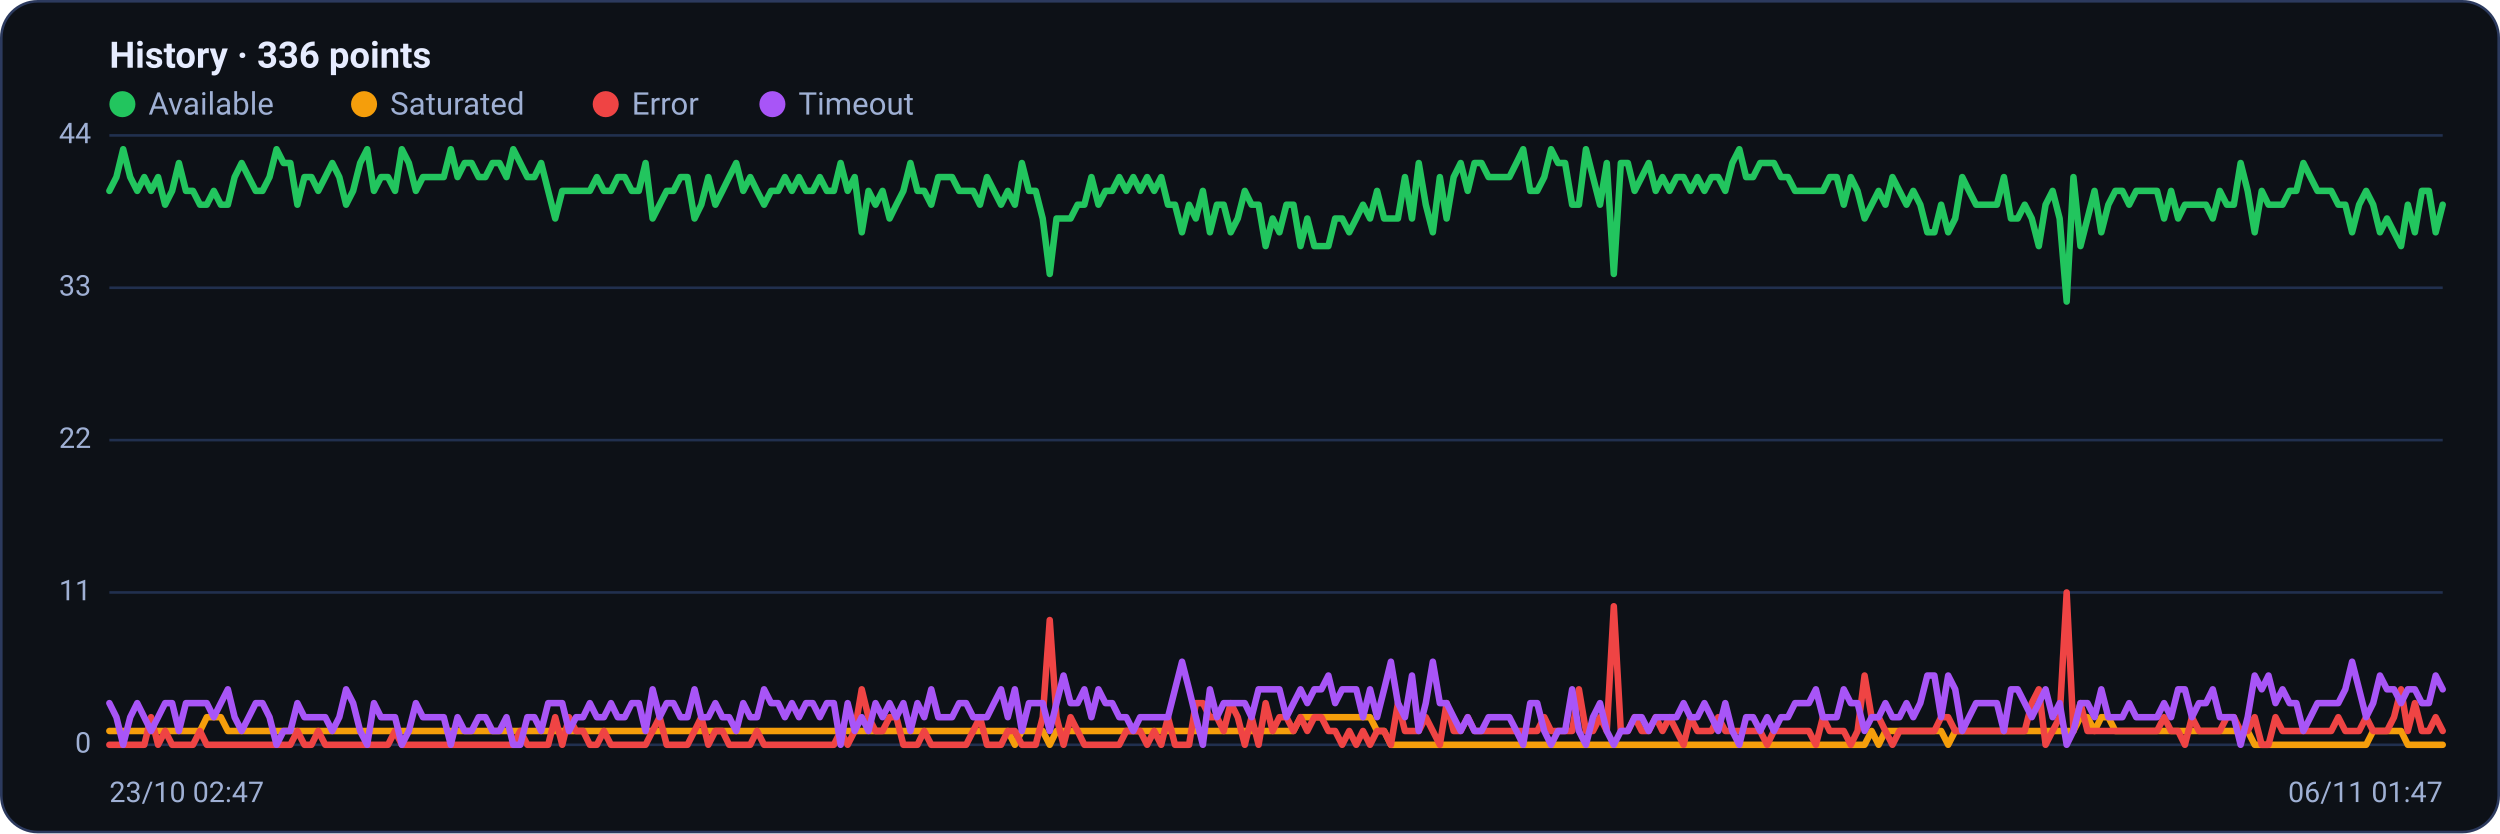
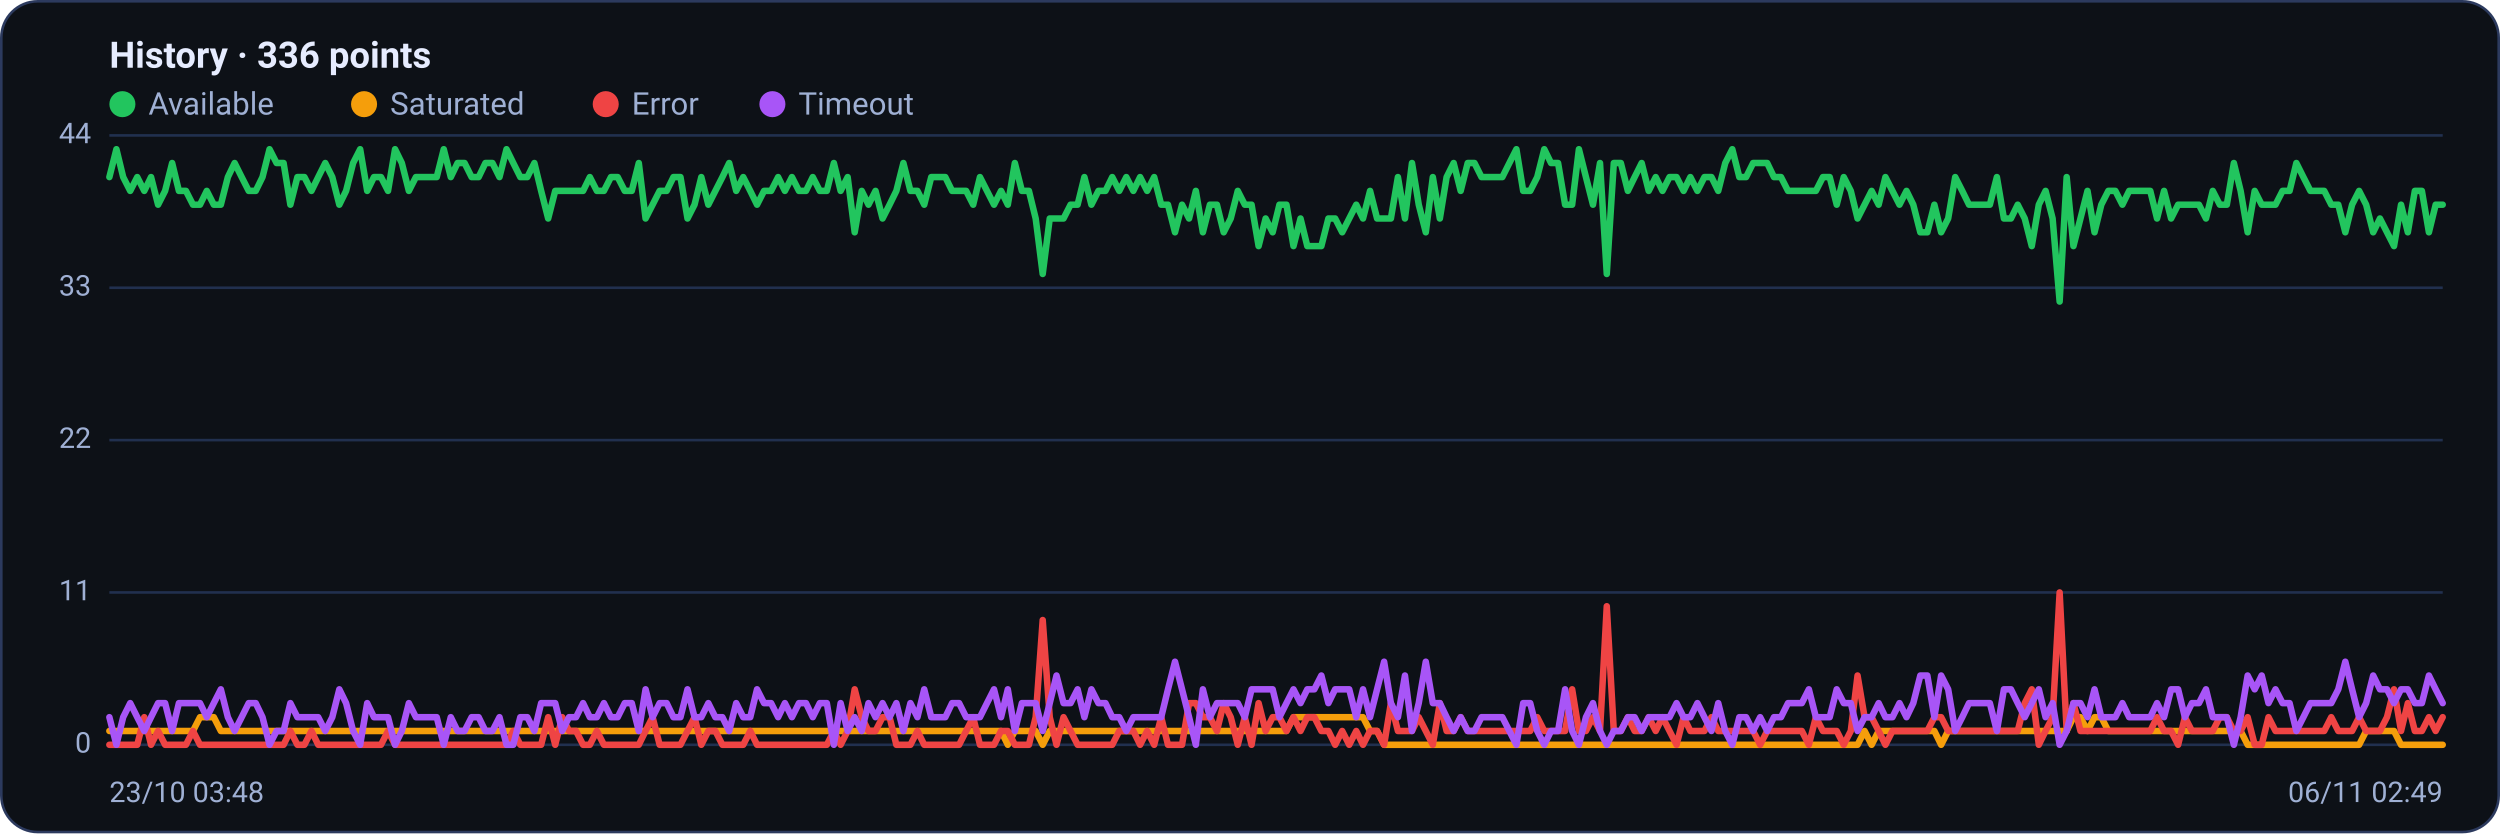
<svg xmlns="http://www.w3.org/2000/svg" viewBox="0 0 960 320" width="960" height="320" font-family="Segoe UI, system-ui, -apple-system, Roboto, Helvetica, Arial, sans-serif" role="img" aria-label="Availability history per region">
  <rect x="0.5" y="0.5" width="959" height="319" rx="14" fill="#0d1117" stroke="#2c3a5e" />
  <text x="42" y="26" font-size="14" font-weight="600" fill="#e6ecff">History · 336 points</text>
  <circle cx="47" cy="40" r="5" fill="#22c55e" />
  <text x="57" y="44" font-size="12" fill="#9fb0d4">Available</text>
  <circle cx="139.8" cy="40" r="5" fill="#f59e0b" />
  <text x="149.8" y="44" font-size="12" fill="#9fb0d4">Saturated</text>
  <circle cx="232.6" cy="40" r="5" fill="#ef4444" />
  <text x="242.6" y="44" font-size="12" fill="#9fb0d4">Error</text>
  <circle cx="296.6" cy="40" r="5" fill="#a855f7" />
  <text x="306.6" y="44" font-size="12" fill="#9fb0d4">Timeout</text>
  <line x1="42" y1="286.0" x2="938" y2="286.0" stroke="#21304f" stroke-width="1" />
  <text x="35" y="289.0" text-anchor="end" font-size="11" fill="#9fb0d4">0</text>
  <line x1="42" y1="227.5" x2="938" y2="227.5" stroke="#21304f" stroke-width="1" />
  <text x="35" y="230.5" text-anchor="end" font-size="11" fill="#9fb0d4">11</text>
  <line x1="42" y1="169.0" x2="938" y2="169.0" stroke="#21304f" stroke-width="1" />
  <text x="35" y="172.0" text-anchor="end" font-size="11" fill="#9fb0d4">22</text>
  <line x1="42" y1="110.5" x2="938" y2="110.5" stroke="#21304f" stroke-width="1" />
  <text x="35" y="113.5" text-anchor="end" font-size="11" fill="#9fb0d4">33</text>
  <line x1="42" y1="52.0" x2="938" y2="52.0" stroke="#21304f" stroke-width="1" />
  <text x="35" y="55.0" text-anchor="end" font-size="11" fill="#9fb0d4">44</text>
-   <polyline fill="none" stroke="#22c55e" stroke-width="2.5" stroke-linejoin="round" stroke-linecap="round" points="42.0,73.3 44.7,68.0 47.3,57.3 50.0,68.0 52.7,73.3 55.4,68.0 58.0,73.3 60.7,68.0 63.4,78.6 66.1,73.3 68.7,62.6 71.4,73.3 74.1,73.3 76.8,78.6 79.4,78.6 82.1,73.3 84.8,78.6 87.5,78.6 90.1,68.0 92.8,62.6 95.5,68.0 98.2,73.3 100.8,73.3 103.5,68.0 106.2,57.3 108.9,62.6 111.5,62.6 114.2,78.6 116.9,68.0 119.6,68.0 122.2,73.3 124.9,68.0 127.6,62.6 130.3,68.0 132.9,78.6 135.6,73.3 138.3,62.6 141.0,57.3 143.6,73.3 146.3,68.0 149.0,68.0 151.7,73.3 154.3,57.3 157.0,62.6 159.7,73.3 162.4,68.0 165.0,68.0 167.7,68.0 170.4,68.0 173.1,57.3 175.7,68.0 178.4,62.6 181.1,62.6 183.8,68.0 186.4,68.0 189.1,62.6 191.8,62.6 194.5,68.0 197.1,57.3 199.8,62.6 202.5,68.0 205.2,68.0 207.8,62.6 210.5,73.3 213.2,83.9 215.9,73.3 218.5,73.3 221.2,73.3 223.9,73.3 226.5,73.3 229.2,68.0 231.9,73.3 234.6,73.3 237.2,68.0 239.9,68.0 242.6,73.3 245.3,73.3 247.9,62.6 250.6,83.9 253.3,78.6 256.0,73.3 258.6,73.3 261.3,68.0 264.0,68.0 266.7,83.9 269.3,78.6 272.0,68.0 274.7,78.6 277.4,73.3 280.0,68.0 282.7,62.6 285.4,73.3 288.1,68.0 290.7,73.3 293.4,78.6 296.1,73.3 298.8,73.3 301.4,68.0 304.1,73.3 306.8,68.0 309.5,73.3 312.1,73.3 314.8,68.0 317.5,73.3 320.2,73.3 322.8,62.6 325.5,73.3 328.2,68.0 330.9,89.2 333.5,73.3 336.2,78.6 338.9,73.3 341.6,83.9 344.2,78.6 346.9,73.3 349.6,62.6 352.3,73.3 354.9,73.3 357.6,78.6 360.3,68.0 363.0,68.0 365.6,68.0 368.3,73.3 371.0,73.3 373.7,73.3 376.3,78.6 379.0,68.0 381.7,73.3 384.4,78.6 387.0,73.3 389.7,78.6 392.4,62.6 395.1,73.3 397.7,73.3 400.4,83.9 403.1,105.2 405.7,83.9 408.4,83.9 411.1,83.9 413.8,78.6 416.4,78.6 419.1,68.0 421.8,78.6 424.5,73.3 427.1,73.3 429.8,68.0 432.5,73.3 435.2,68.0 437.8,73.3 440.5,68.0 443.2,73.3 445.9,68.0 448.5,78.6 451.2,78.6 453.9,89.2 456.6,78.6 459.2,83.9 461.9,73.3 464.6,89.2 467.3,78.6 469.9,78.6 472.6,89.2 475.3,83.9 478.0,73.3 480.6,78.6 483.3,78.6 486.0,94.5 488.7,83.9 491.3,89.2 494.0,78.6 496.7,78.6 499.4,94.5 502.0,83.9 504.7,94.5 507.4,94.5 510.1,94.5 512.7,83.9 515.4,83.9 518.1,89.2 520.8,83.9 523.4,78.6 526.1,83.9 528.8,73.3 531.5,83.9 534.1,83.9 536.8,83.9 539.5,68.0 542.2,83.9 544.8,62.6 547.5,78.6 550.2,89.2 552.9,68.0 555.5,83.9 558.2,68.0 560.9,62.6 563.6,73.3 566.2,62.6 568.9,62.6 571.6,68.0 574.3,68.0 576.9,68.0 579.6,68.0 582.3,62.6 584.9,57.3 587.6,73.3 590.3,73.3 593.0,68.0 595.6,57.3 598.3,62.6 601.0,62.6 603.7,78.6 606.3,78.6 609.0,57.3 611.7,68.0 614.4,78.6 617.0,62.6 619.7,105.2 622.4,62.6 625.1,62.6 627.7,73.3 630.4,68.0 633.1,62.6 635.8,73.3 638.4,68.0 641.1,73.3 643.8,68.0 646.5,68.0 649.1,73.3 651.8,68.0 654.5,73.3 657.2,68.0 659.8,68.0 662.5,73.3 665.2,62.6 667.9,57.3 670.5,68.0 673.2,68.0 675.9,62.6 678.6,62.6 681.2,62.6 683.9,68.0 686.6,68.0 689.3,73.3 691.9,73.3 694.6,73.3 697.3,73.3 700.0,73.3 702.6,68.0 705.3,68.0 708.0,78.6 710.7,68.0 713.3,73.3 716.0,83.9 718.7,78.6 721.4,73.3 724.0,78.6 726.7,68.0 729.4,73.3 732.1,78.6 734.7,73.3 737.4,78.6 740.1,89.2 742.8,89.2 745.4,78.6 748.1,89.2 750.8,83.9 753.5,68.0 756.1,73.3 758.8,78.6 761.5,78.6 764.1,78.6 766.8,78.6 769.5,68.0 772.2,83.9 774.8,83.9 777.5,78.6 780.2,83.9 782.9,94.5 785.5,78.6 788.2,73.3 790.9,83.9 793.6,115.8 796.2,68.0 798.9,94.5 801.6,83.9 804.3,73.3 806.9,89.2 809.6,78.6 812.3,73.3 815.0,73.3 817.6,78.6 820.3,73.3 823.0,73.3 825.7,73.3 828.3,73.3 831.0,83.9 833.7,73.3 836.4,83.9 839.0,78.6 841.7,78.6 844.4,78.6 847.1,78.6 849.7,83.9 852.4,73.3 855.1,78.6 857.8,78.6 860.4,62.6 863.1,73.3 865.8,89.2 868.5,73.3 871.1,78.6 873.8,78.6 876.5,78.6 879.2,73.3 881.8,73.3 884.5,62.6 887.2,68.0 889.9,73.3 892.5,73.3 895.2,73.3 897.9,78.6 900.6,78.6 903.2,89.2 905.9,78.6 908.6,73.3 911.3,78.6 913.9,89.2 916.6,83.9 919.3,89.2 922.0,94.5 924.6,78.6 927.3,89.2 930.0,73.3 932.7,73.3 935.3,89.2 938.0,78.6" />
-   <polyline fill="none" stroke="#f59e0b" stroke-width="2.5" stroke-linejoin="round" stroke-linecap="round" points="42.0,280.7 44.7,280.7 47.3,280.7 50.0,280.7 52.7,280.7 55.4,280.7 58.0,280.7 60.7,280.7 63.4,280.7 66.1,280.7 68.7,280.7 71.4,280.7 74.1,280.7 76.8,280.7 79.4,275.4 82.1,275.4 84.8,275.4 87.5,280.7 90.1,280.7 92.8,280.7 95.5,280.7 98.2,280.7 100.8,280.7 103.5,280.7 106.2,280.7 108.9,280.7 111.5,280.7 114.2,280.7 116.9,280.7 119.6,280.7 122.2,280.7 124.9,280.7 127.6,280.7 130.3,280.7 132.9,280.7 135.6,280.7 138.3,280.7 141.0,280.7 143.6,280.7 146.3,280.7 149.0,280.7 151.7,280.7 154.3,280.7 157.0,280.7 159.7,280.7 162.4,280.7 165.0,280.7 167.7,280.7 170.4,280.7 173.1,280.7 175.7,280.7 178.4,280.7 181.1,280.7 183.8,280.7 186.4,280.7 189.1,280.7 191.8,280.7 194.5,280.7 197.1,280.7 199.8,280.7 202.5,280.7 205.2,280.7 207.8,280.7 210.5,280.7 213.2,280.7 215.9,280.7 218.5,280.7 221.2,280.7 223.9,280.7 226.5,280.7 229.2,280.7 231.9,280.7 234.6,280.7 237.2,280.7 239.9,280.7 242.6,280.7 245.3,280.7 247.9,280.7 250.6,280.7 253.3,280.7 256.0,280.7 258.6,280.7 261.3,280.7 264.0,280.7 266.7,280.7 269.3,280.7 272.0,280.7 274.7,280.7 277.4,280.7 280.0,280.7 282.7,280.7 285.4,280.7 288.1,280.7 290.7,280.7 293.4,280.7 296.1,280.7 298.8,280.7 301.4,280.7 304.1,280.7 306.8,280.7 309.5,280.7 312.1,280.7 314.8,280.7 317.5,280.7 320.2,280.7 322.8,280.7 325.5,280.7 328.2,280.7 330.9,280.7 333.5,280.7 336.2,280.7 338.9,280.7 341.6,280.7 344.2,280.7 346.9,280.7 349.6,280.7 352.3,280.7 354.9,280.7 357.6,280.7 360.3,280.7 363.0,280.7 365.6,280.7 368.3,280.7 371.0,280.7 373.7,280.7 376.3,280.7 379.0,280.7 381.7,280.7 384.4,280.7 387.0,280.7 389.7,286.0 392.4,280.7 395.1,280.7 397.7,280.7 400.4,280.7 403.1,286.0 405.7,280.7 408.4,280.7 411.1,280.7 413.8,280.7 416.4,280.7 419.1,280.7 421.8,280.7 424.5,280.7 427.1,280.7 429.8,280.7 432.5,280.7 435.2,280.7 437.8,280.7 440.5,280.7 443.2,280.7 445.9,280.7 448.5,280.7 451.2,280.7 453.9,280.7 456.6,280.7 459.2,280.7 461.9,280.7 464.6,280.7 467.3,280.7 469.9,280.7 472.6,280.7 475.3,280.7 478.0,280.7 480.6,280.7 483.3,280.7 486.0,280.7 488.7,280.7 491.3,280.7 494.0,280.7 496.7,280.7 499.4,275.4 502.0,275.4 504.7,275.4 507.4,275.4 510.1,275.4 512.7,275.4 515.4,275.4 518.1,275.4 520.8,275.4 523.4,275.4 526.1,275.4 528.8,280.7 531.5,280.7 534.1,286.0 536.8,286.0 539.5,286.0 542.2,286.0 544.8,286.0 547.5,286.0 550.2,286.0 552.9,286.0 555.5,286.0 558.2,286.0 560.9,286.0 563.6,286.0 566.2,286.0 568.9,286.0 571.6,286.0 574.3,286.0 576.9,286.0 579.6,286.0 582.3,286.0 584.9,286.0 587.6,286.0 590.3,286.0 593.0,286.0 595.6,286.0 598.3,286.0 601.0,286.0 603.7,286.0 606.3,286.0 609.0,286.0 611.7,286.0 614.4,286.0 617.0,286.0 619.7,286.0 622.4,286.0 625.1,286.0 627.7,286.0 630.4,286.0 633.1,286.0 635.8,286.0 638.4,286.0 641.1,286.0 643.8,286.0 646.5,286.0 649.1,286.0 651.8,286.0 654.5,286.0 657.2,286.0 659.8,286.0 662.5,286.0 665.2,286.0 667.9,286.0 670.5,286.0 673.2,286.0 675.9,286.0 678.6,286.0 681.2,286.0 683.9,286.0 686.6,286.0 689.3,286.0 691.9,286.0 694.6,286.0 697.3,286.0 700.0,286.0 702.6,286.0 705.3,286.0 708.0,286.0 710.7,286.0 713.3,286.0 716.0,286.0 718.7,280.7 721.4,286.0 724.0,280.7 726.7,280.7 729.4,280.7 732.1,280.7 734.7,280.7 737.4,280.7 740.1,280.7 742.8,280.7 745.4,280.7 748.1,286.0 750.8,280.7 753.5,280.7 756.1,280.7 758.8,280.7 761.5,280.7 764.1,280.7 766.8,280.7 769.5,280.7 772.2,280.7 774.8,280.7 777.5,280.7 780.2,280.7 782.9,280.7 785.5,280.7 788.2,280.7 790.9,280.7 793.6,280.7 796.2,280.7 798.9,275.4 801.6,275.4 804.3,280.7 806.9,275.4 809.6,275.4 812.3,280.7 815.0,280.7 817.6,280.7 820.3,280.7 823.0,280.7 825.7,280.7 828.3,280.7 831.0,280.7 833.7,280.7 836.4,280.7 839.0,280.7 841.7,280.7 844.4,280.7 847.1,280.7 849.7,280.7 852.4,280.7 855.1,280.7 857.8,280.7 860.4,280.7 863.1,280.7 865.8,286.0 868.5,286.0 871.1,286.0 873.8,286.0 876.5,286.0 879.2,286.0 881.8,286.0 884.5,286.0 887.2,286.0 889.9,286.0 892.5,286.0 895.2,286.0 897.9,286.0 900.6,286.0 903.2,286.0 905.9,286.0 908.6,286.0 911.3,280.7 913.9,280.7 916.6,280.7 919.3,280.7 922.0,280.7 924.6,286.0 927.3,286.0 930.0,286.0 932.7,286.0 935.3,286.0 938.0,286.0" />
-   <polyline fill="none" stroke="#ef4444" stroke-width="2.5" stroke-linejoin="round" stroke-linecap="round" points="42.0,286.0 44.7,286.0 47.3,286.0 50.0,286.0 52.7,286.0 55.4,286.0 58.0,275.4 60.7,286.0 63.4,280.7 66.1,286.0 68.7,286.0 71.4,286.0 74.1,286.0 76.8,280.7 79.4,286.0 82.1,286.0 84.8,286.0 87.5,286.0 90.1,286.0 92.8,286.0 95.5,286.0 98.2,286.0 100.8,286.0 103.5,286.0 106.2,286.0 108.9,286.0 111.5,286.0 114.2,280.7 116.9,286.0 119.6,286.0 122.2,280.7 124.9,286.0 127.6,286.0 130.3,286.0 132.9,286.0 135.6,286.0 138.3,286.0 141.0,286.0 143.6,286.0 146.3,286.0 149.0,286.0 151.7,280.7 154.3,286.0 157.0,286.0 159.7,286.0 162.4,286.0 165.0,286.0 167.7,286.0 170.4,286.0 173.1,286.0 175.7,286.0 178.4,286.0 181.1,286.0 183.8,286.0 186.4,286.0 189.1,286.0 191.8,286.0 194.5,286.0 197.1,286.0 199.8,280.7 202.5,286.0 205.2,286.0 207.8,286.0 210.5,286.0 213.2,275.4 215.9,286.0 218.5,275.4 221.2,280.7 223.9,280.7 226.5,286.0 229.2,286.0 231.9,280.7 234.6,286.0 237.2,286.0 239.9,286.0 242.6,286.0 245.3,286.0 247.9,286.0 250.6,280.7 253.3,275.4 256.0,286.0 258.6,286.0 261.3,286.0 264.0,286.0 266.7,280.7 269.3,275.4 272.0,286.0 274.7,280.7 277.4,280.7 280.0,286.0 282.7,286.0 285.4,286.0 288.1,286.0 290.7,280.7 293.4,286.0 296.1,286.0 298.8,286.0 301.4,286.0 304.1,286.0 306.8,286.0 309.5,286.0 312.1,286.0 314.8,286.0 317.5,286.0 320.2,286.0 322.8,280.7 325.5,286.0 328.2,280.7 330.9,264.7 333.5,275.4 336.2,280.7 338.9,280.7 341.6,275.4 344.2,275.4 346.9,286.0 349.6,286.0 352.3,286.0 354.9,280.7 357.6,286.0 360.3,286.0 363.0,286.0 365.6,286.0 368.3,286.0 371.0,286.0 373.7,280.7 376.3,275.4 379.0,286.0 381.7,286.0 384.4,286.0 387.0,280.7 389.7,280.7 392.4,286.0 395.1,286.0 397.7,286.0 400.4,275.4 403.1,238.1 405.7,275.4 408.4,286.0 411.1,275.4 413.8,280.7 416.4,286.0 419.1,286.0 421.8,286.0 424.5,286.0 427.1,286.0 429.8,286.0 432.5,280.7 435.2,280.7 437.8,280.7 440.5,286.0 443.2,280.7 445.9,286.0 448.5,275.4 451.2,286.0 453.9,286.0 456.6,286.0 459.2,270.0 461.9,270.0 464.6,275.4 467.3,275.4 469.9,280.7 472.6,270.0 475.3,275.4 478.0,286.0 480.6,275.4 483.3,286.0 486.0,270.0 488.7,280.7 491.3,275.4 494.0,275.4 496.7,280.7 499.4,275.4 502.0,280.7 504.7,275.4 507.4,275.4 510.1,280.7 512.7,280.7 515.4,286.0 518.1,280.7 520.8,286.0 523.4,280.7 526.1,286.0 528.8,280.7 531.5,280.7 534.1,286.0 536.8,270.0 539.5,280.7 542.2,280.7 544.8,280.7 547.5,275.4 550.2,280.7 552.9,286.0 555.5,270.0 558.2,280.7 560.9,280.7 563.6,275.4 566.2,280.7 568.9,280.7 571.6,280.7 574.3,280.7 576.9,280.7 579.6,280.7 582.3,280.7 584.9,280.7 587.6,280.7 590.3,280.7 593.0,275.4 595.6,280.7 598.3,280.7 601.0,280.7 603.7,280.7 606.3,264.7 609.0,280.7 611.7,280.7 614.4,275.4 617.0,280.7 619.7,232.8 622.4,280.7 625.1,280.7 627.7,275.4 630.4,280.7 633.1,280.7 635.8,275.4 638.4,280.7 641.1,275.4 643.8,280.7 646.5,286.0 649.1,275.4 651.8,280.7 654.5,280.7 657.2,280.7 659.8,275.4 662.5,280.7 665.2,280.7 667.9,280.7 670.5,280.7 673.2,280.7 675.9,280.7 678.6,286.0 681.2,280.7 683.9,280.7 686.6,280.7 689.3,280.7 691.9,280.7 694.6,280.7 697.3,286.0 700.0,275.4 702.6,280.7 705.3,280.7 708.0,280.7 710.7,286.0 713.3,280.7 716.0,259.4 718.7,275.4 721.4,275.4 724.0,280.7 726.7,286.0 729.4,280.7 732.1,280.7 734.7,280.7 737.4,280.7 740.1,280.7 742.8,280.7 745.4,275.4 748.1,275.4 750.8,280.7 753.5,280.7 756.1,280.7 758.8,280.7 761.5,280.7 764.1,280.7 766.8,280.7 769.5,280.7 772.2,280.7 774.8,280.7 777.5,280.7 780.2,270.0 782.9,264.7 785.5,286.0 788.2,280.7 790.9,275.4 793.6,227.5 796.2,280.7 798.9,270.0 801.6,280.7 804.3,280.7 806.9,280.7 809.6,280.7 812.3,280.7 815.0,280.7 817.6,280.7 820.3,280.7 823.0,280.7 825.7,280.7 828.3,280.7 831.0,275.4 833.7,280.7 836.4,280.7 839.0,286.0 841.7,275.4 844.4,280.7 847.1,280.7 849.7,280.7 852.4,280.7 855.1,275.4 857.8,275.4 860.4,280.7 863.1,280.7 865.8,275.4 868.5,286.0 871.1,286.0 873.8,275.4 876.5,280.7 879.2,280.7 881.8,280.7 884.5,280.7 887.2,280.7 889.9,280.7 892.5,280.7 895.2,280.7 897.9,275.4 900.6,280.7 903.2,280.7 905.9,280.7 908.6,275.4 911.3,280.7 913.9,280.7 916.6,280.7 919.3,275.4 922.0,264.7 924.6,280.7 927.3,270.0 930.0,280.7 932.7,280.7 935.3,275.4 938.0,280.7" />
-   <polyline fill="none" stroke="#a855f7" stroke-width="2.5" stroke-linejoin="round" stroke-linecap="round" points="42.0,270.0 44.7,275.4 47.3,286.0 50.0,275.4 52.7,270.0 55.4,275.4 58.0,280.7 60.7,275.4 63.4,270.0 66.1,270.0 68.7,280.7 71.4,270.0 74.1,270.0 76.8,270.0 79.4,270.0 82.1,275.4 84.8,270.0 87.5,264.7 90.1,275.4 92.8,280.7 95.5,275.4 98.2,270.0 100.8,270.0 103.5,275.4 106.2,286.0 108.9,280.7 111.5,280.7 114.2,270.0 116.9,275.4 119.6,275.4 122.2,275.4 124.9,275.4 127.6,280.7 130.3,275.4 132.9,264.7 135.6,270.0 138.3,280.7 141.0,286.0 143.6,270.0 146.3,275.4 149.0,275.4 151.7,275.4 154.3,286.0 157.0,280.7 159.7,270.0 162.4,275.4 165.0,275.4 167.7,275.4 170.4,275.4 173.1,286.0 175.7,275.4 178.4,280.7 181.1,280.7 183.8,275.4 186.4,275.4 189.1,280.7 191.8,280.7 194.5,275.4 197.1,286.0 199.8,286.0 202.5,275.4 205.2,275.4 207.8,280.7 210.5,270.0 213.2,270.0 215.9,270.0 218.5,280.7 221.2,275.4 223.9,275.4 226.5,270.0 229.2,275.4 231.9,275.4 234.6,270.0 237.2,275.4 239.9,275.4 242.6,270.0 245.3,270.0 247.9,280.7 250.6,264.7 253.3,275.4 256.0,270.0 258.6,270.0 261.3,275.4 264.0,275.4 266.7,264.7 269.3,275.4 272.0,275.4 274.7,270.0 277.4,275.4 280.0,275.4 282.7,280.7 285.4,270.0 288.1,275.4 290.7,275.4 293.4,264.7 296.1,270.0 298.8,270.0 301.4,275.4 304.1,270.0 306.8,275.4 309.5,270.0 312.1,270.0 314.8,275.4 317.5,270.0 320.2,270.0 322.8,286.0 325.5,270.0 328.2,280.7 330.9,275.4 333.5,280.7 336.2,270.0 338.9,275.4 341.6,270.0 344.2,275.4 346.9,270.0 349.6,280.7 352.3,270.0 354.9,275.4 357.6,264.7 360.3,275.4 363.0,275.4 365.6,275.4 368.3,270.0 371.0,270.0 373.7,275.4 376.3,275.4 379.0,275.4 381.7,270.0 384.4,264.7 387.0,275.4 389.7,264.7 392.4,280.7 395.1,270.0 397.7,270.0 400.4,270.0 403.1,280.7 405.7,270.0 408.4,259.4 411.1,270.0 413.8,270.0 416.4,264.7 419.1,275.4 421.8,264.7 424.5,270.0 427.1,270.0 429.8,275.4 432.5,275.4 435.2,280.7 437.8,275.4 440.5,275.4 443.2,275.4 445.9,275.4 448.5,275.4 451.2,264.7 453.9,254.1 456.6,264.7 459.2,275.4 461.9,286.0 464.6,264.7 467.3,275.4 469.9,270.0 472.6,270.0 475.3,270.0 478.0,270.0 480.6,275.4 483.3,264.7 486.0,264.7 488.7,264.7 491.3,264.7 494.0,275.4 496.7,270.0 499.4,264.7 502.0,270.0 504.7,264.7 507.4,264.7 510.1,259.4 512.7,270.0 515.4,264.7 518.1,264.7 520.8,264.7 523.4,275.4 526.1,264.7 528.8,275.4 531.5,264.7 534.1,254.1 536.8,270.0 539.5,275.4 542.2,259.4 544.8,280.7 547.5,270.0 550.2,254.1 552.9,270.0 555.5,270.0 558.2,275.4 560.9,280.7 563.6,275.4 566.2,280.7 568.9,280.7 571.6,275.4 574.3,275.4 576.9,275.4 579.6,275.4 582.3,280.7 584.9,286.0 587.6,270.0 590.3,270.0 593.0,280.7 595.6,286.0 598.3,280.7 601.0,280.7 603.7,264.7 606.3,280.7 609.0,286.0 611.7,275.4 614.4,270.0 617.0,280.7 619.7,286.0 622.4,280.7 625.1,280.7 627.7,275.4 630.4,275.4 633.1,280.7 635.8,275.4 638.4,275.4 641.1,275.4 643.8,275.4 646.5,270.0 649.1,275.4 651.8,275.4 654.5,270.0 657.2,275.4 659.8,280.7 662.5,270.0 665.2,280.7 667.9,286.0 670.5,275.4 673.2,275.4 675.9,280.7 678.6,275.4 681.2,280.7 683.9,275.4 686.6,275.4 689.3,270.0 691.9,270.0 694.6,270.0 697.3,264.7 700.0,275.4 702.6,275.4 705.3,275.4 708.0,264.7 710.7,270.0 713.3,270.0 716.0,280.7 718.7,275.4 721.4,275.4 724.0,270.0 726.7,275.4 729.4,275.4 732.1,270.0 734.7,275.4 737.4,270.0 740.1,259.4 742.8,259.4 745.4,275.4 748.1,259.4 750.8,264.7 753.5,280.7 756.1,275.4 758.8,270.0 761.5,270.0 764.1,270.0 766.8,270.0 769.5,280.7 772.2,264.7 774.8,264.7 777.5,270.0 780.2,275.4 782.9,270.0 785.5,264.7 788.2,275.4 790.9,270.0 793.6,286.0 796.2,280.7 798.9,270.0 801.6,270.0 804.3,275.4 806.9,264.7 809.6,275.4 812.3,275.4 815.0,275.4 817.6,270.0 820.3,275.4 823.0,275.4 825.7,275.4 828.3,275.4 831.0,270.0 833.7,275.4 836.4,264.7 839.0,264.7 841.7,275.4 844.4,270.0 847.1,270.0 849.7,264.7 852.4,275.4 855.1,275.4 857.8,275.4 860.4,286.0 863.1,275.4 865.8,259.4 868.5,264.7 871.1,259.4 873.8,270.0 876.5,264.7 879.2,270.0 881.8,270.0 884.5,280.7 887.2,275.4 889.9,270.0 892.5,270.0 895.2,270.0 897.9,270.0 900.6,264.7 903.2,254.1 905.9,264.7 908.6,275.4 911.3,270.0 913.9,259.4 916.6,264.7 919.3,264.7 922.0,270.0 924.6,264.7 927.3,264.7 930.0,270.0 932.7,270.0 935.3,259.4 938.0,264.7" />
-   <text x="42" y="308" font-size="11" fill="#9fb0d4">23/10 02:47</text>
-   <text x="938" y="308" text-anchor="end" font-size="11" fill="#9fb0d4">06/11 01:47</text>
+   <polyline fill="none" stroke="#22c55e" stroke-width="2.5" stroke-linejoin="round" stroke-linecap="round" points="42.0,68.0 44.7,57.3 47.3,68.0 50.0,73.3 52.7,68.0 55.4,73.3 58.0,68.0 60.7,78.6 63.4,73.3 66.1,62.6 68.7,73.3 71.4,73.3 74.1,78.6 76.8,78.6 79.4,73.3 82.1,78.6 84.8,78.6 87.5,68.0 90.1,62.6 92.8,68.0 95.5,73.3 98.2,73.3 100.8,68.0 103.5,57.3 106.2,62.6 108.9,62.6 111.5,78.6 114.2,68.0 116.9,68.0 119.6,73.3 122.2,68.0 124.9,62.6 127.6,68.0 130.3,78.6 132.9,73.3 135.6,62.6 138.3,57.3 141.0,73.3 143.6,68.0 146.3,68.0 149.0,73.3 151.7,57.3 154.3,62.6 157.0,73.3 159.7,68.0 162.4,68.0 165.0,68.0 167.7,68.0 170.4,57.3 173.1,68.0 175.7,62.6 178.4,62.6 181.1,68.0 183.8,68.0 186.4,62.6 189.1,62.6 191.8,68.0 194.5,57.3 197.1,62.6 199.8,68.0 202.5,68.0 205.2,62.6 207.8,73.3 210.5,83.9 213.2,73.3 215.9,73.3 218.5,73.3 221.2,73.3 223.9,73.3 226.5,68.0 229.2,73.3 231.9,73.3 234.6,68.0 237.2,68.0 239.9,73.3 242.6,73.3 245.3,62.6 247.9,83.9 250.6,78.6 253.3,73.3 256.0,73.3 258.6,68.0 261.3,68.0 264.0,83.9 266.7,78.6 269.3,68.0 272.0,78.6 274.7,73.3 277.4,68.0 280.0,62.6 282.7,73.3 285.4,68.0 288.1,73.3 290.7,78.6 293.4,73.3 296.1,73.3 298.8,68.0 301.4,73.3 304.1,68.0 306.8,73.3 309.5,73.3 312.1,68.0 314.8,73.3 317.5,73.3 320.2,62.6 322.8,73.3 325.5,68.0 328.2,89.2 330.9,73.3 333.5,78.6 336.2,73.3 338.9,83.9 341.6,78.6 344.2,73.3 346.9,62.6 349.6,73.3 352.3,73.3 354.9,78.6 357.6,68.0 360.3,68.0 363.0,68.0 365.6,73.3 368.3,73.3 371.0,73.3 373.7,78.6 376.3,68.0 379.0,73.3 381.7,78.6 384.4,73.3 387.0,78.6 389.7,62.6 392.4,73.3 395.1,73.3 397.7,83.9 400.4,105.2 403.1,83.9 405.7,83.9 408.4,83.9 411.1,78.6 413.8,78.6 416.4,68.0 419.1,78.6 421.8,73.3 424.5,73.3 427.1,68.0 429.8,73.3 432.5,68.0 435.2,73.3 437.8,68.0 440.5,73.3 443.2,68.0 445.9,78.6 448.5,78.6 451.2,89.2 453.9,78.6 456.6,83.9 459.2,73.3 461.9,89.2 464.6,78.6 467.3,78.6 469.9,89.2 472.6,83.9 475.3,73.3 478.0,78.6 480.6,78.6 483.3,94.5 486.0,83.9 488.7,89.2 491.3,78.6 494.0,78.6 496.7,94.5 499.4,83.9 502.0,94.5 504.7,94.5 507.4,94.5 510.1,83.9 512.7,83.9 515.4,89.2 518.1,83.9 520.8,78.6 523.4,83.9 526.1,73.3 528.8,83.9 531.5,83.9 534.1,83.9 536.8,68.0 539.5,83.9 542.2,62.6 544.8,78.6 547.5,89.2 550.2,68.0 552.9,83.9 555.5,68.0 558.2,62.6 560.9,73.3 563.6,62.6 566.2,62.6 568.9,68.0 571.6,68.0 574.3,68.0 576.9,68.0 579.6,62.6 582.3,57.3 584.9,73.3 587.6,73.3 590.3,68.0 593.0,57.3 595.6,62.6 598.3,62.6 601.0,78.6 603.7,78.6 606.3,57.3 609.0,68.0 611.7,78.6 614.4,62.6 617.0,105.2 619.7,62.6 622.4,62.6 625.1,73.3 627.7,68.0 630.4,62.6 633.1,73.3 635.8,68.0 638.4,73.3 641.1,68.0 643.8,68.0 646.5,73.3 649.1,68.0 651.8,73.3 654.5,68.0 657.2,68.0 659.8,73.3 662.5,62.6 665.2,57.3 667.9,68.0 670.5,68.0 673.2,62.6 675.9,62.6 678.6,62.6 681.2,68.0 683.9,68.0 686.6,73.3 689.3,73.3 691.9,73.3 694.6,73.3 697.3,73.3 700.0,68.0 702.6,68.0 705.3,78.6 708.0,68.0 710.7,73.3 713.3,83.9 716.0,78.6 718.7,73.3 721.4,78.6 724.0,68.0 726.7,73.3 729.4,78.6 732.1,73.3 734.7,78.6 737.4,89.2 740.1,89.2 742.8,78.6 745.4,89.2 748.1,83.9 750.8,68.0 753.5,73.3 756.1,78.6 758.8,78.6 761.5,78.6 764.1,78.6 766.8,68.0 769.5,83.9 772.2,83.9 774.8,78.6 777.5,83.9 780.2,94.5 782.9,78.6 785.5,73.3 788.2,83.9 790.9,115.8 793.6,68.0 796.2,94.5 798.9,83.9 801.6,73.3 804.3,89.2 806.9,78.6 809.6,73.3 812.3,73.3 815.0,78.6 817.6,73.3 820.3,73.3 823.0,73.3 825.7,73.3 828.3,83.9 831.0,73.3 833.7,83.9 836.4,78.6 839.0,78.6 841.7,78.6 844.4,78.6 847.1,83.9 849.7,73.3 852.4,78.6 855.1,78.6 857.8,62.6 860.4,73.3 863.1,89.2 865.8,73.3 868.5,78.6 871.1,78.6 873.8,78.6 876.5,73.3 879.2,73.3 881.8,62.6 884.5,68.0 887.2,73.3 889.9,73.3 892.5,73.3 895.2,78.6 897.9,78.6 900.6,89.2 903.2,78.6 905.9,73.3 908.6,78.6 911.3,89.2 913.9,83.9 916.6,89.2 919.3,94.5 922.0,78.6 924.6,89.2 927.3,73.3 930.0,73.3 932.7,89.2 935.3,78.6 938.0,78.6" />
+   <polyline fill="none" stroke="#f59e0b" stroke-width="2.5" stroke-linejoin="round" stroke-linecap="round" points="42.0,280.7 44.7,280.7 47.3,280.7 50.0,280.7 52.7,280.7 55.4,280.7 58.0,280.7 60.7,280.7 63.4,280.7 66.1,280.7 68.7,280.7 71.4,280.7 74.1,280.7 76.8,275.4 79.4,275.4 82.1,275.4 84.8,280.7 87.5,280.7 90.1,280.7 92.8,280.7 95.5,280.7 98.2,280.7 100.8,280.7 103.5,280.7 106.2,280.7 108.9,280.7 111.5,280.7 114.2,280.7 116.9,280.7 119.6,280.7 122.2,280.7 124.9,280.7 127.6,280.7 130.3,280.7 132.9,280.7 135.6,280.7 138.3,280.7 141.0,280.7 143.6,280.7 146.3,280.7 149.0,280.7 151.7,280.7 154.3,280.7 157.0,280.7 159.7,280.7 162.4,280.7 165.0,280.7 167.7,280.7 170.4,280.7 173.1,280.7 175.7,280.7 178.4,280.7 181.1,280.7 183.8,280.7 186.4,280.7 189.1,280.7 191.8,280.7 194.5,280.7 197.1,280.7 199.8,280.7 202.5,280.7 205.2,280.7 207.8,280.7 210.5,280.7 213.2,280.7 215.9,280.7 218.5,280.7 221.2,280.7 223.9,280.7 226.5,280.7 229.2,280.7 231.9,280.7 234.6,280.7 237.2,280.7 239.9,280.7 242.6,280.7 245.3,280.7 247.9,280.7 250.6,280.7 253.3,280.7 256.0,280.7 258.6,280.7 261.3,280.7 264.0,280.7 266.7,280.7 269.3,280.7 272.0,280.7 274.7,280.7 277.4,280.7 280.0,280.7 282.7,280.7 285.4,280.7 288.1,280.7 290.7,280.7 293.4,280.7 296.1,280.7 298.8,280.7 301.4,280.7 304.1,280.7 306.8,280.7 309.5,280.7 312.1,280.7 314.8,280.7 317.5,280.7 320.2,280.7 322.8,280.7 325.5,280.7 328.2,280.7 330.9,280.7 333.5,280.7 336.2,280.7 338.9,280.7 341.6,280.7 344.2,280.7 346.9,280.7 349.6,280.7 352.3,280.7 354.9,280.7 357.6,280.7 360.3,280.7 363.0,280.7 365.6,280.7 368.3,280.7 371.0,280.7 373.7,280.7 376.3,280.7 379.0,280.7 381.7,280.7 384.4,280.7 387.0,286.0 389.7,280.7 392.4,280.7 395.1,280.7 397.7,280.7 400.4,286.0 403.1,280.7 405.7,280.7 408.4,280.7 411.1,280.7 413.8,280.7 416.4,280.7 419.1,280.7 421.8,280.7 424.5,280.7 427.1,280.7 429.8,280.7 432.5,280.7 435.2,280.7 437.8,280.7 440.5,280.7 443.2,280.7 445.9,280.7 448.5,280.7 451.2,280.7 453.9,280.7 456.6,280.7 459.2,280.7 461.9,280.7 464.6,280.7 467.3,280.7 469.9,280.7 472.6,280.7 475.3,280.7 478.0,280.7 480.6,280.7 483.3,280.7 486.0,280.7 488.7,280.7 491.3,280.7 494.0,280.7 496.7,275.4 499.4,275.4 502.0,275.4 504.7,275.4 507.4,275.4 510.1,275.4 512.7,275.4 515.4,275.4 518.1,275.4 520.8,275.4 523.4,275.4 526.1,280.7 528.8,280.7 531.5,286.0 534.1,286.0 536.8,286.0 539.5,286.0 542.2,286.0 544.8,286.0 547.5,286.0 550.2,286.0 552.9,286.0 555.5,286.0 558.2,286.0 560.9,286.0 563.6,286.0 566.2,286.0 568.9,286.0 571.6,286.0 574.3,286.0 576.9,286.0 579.6,286.0 582.3,286.0 584.9,286.0 587.6,286.0 590.3,286.0 593.0,286.0 595.6,286.0 598.3,286.0 601.0,286.0 603.7,286.0 606.3,286.0 609.0,286.0 611.7,286.0 614.4,286.0 617.0,286.0 619.7,286.0 622.4,286.0 625.1,286.0 627.7,286.0 630.4,286.0 633.1,286.0 635.8,286.0 638.4,286.0 641.1,286.0 643.8,286.0 646.5,286.0 649.1,286.0 651.8,286.0 654.5,286.0 657.2,286.0 659.8,286.0 662.5,286.0 665.2,286.0 667.9,286.0 670.5,286.0 673.2,286.0 675.9,286.0 678.6,286.0 681.2,286.0 683.9,286.0 686.6,286.0 689.3,286.0 691.9,286.0 694.6,286.0 697.3,286.0 700.0,286.0 702.6,286.0 705.3,286.0 708.0,286.0 710.7,286.0 713.3,286.0 716.0,280.7 718.7,286.0 721.4,280.7 724.0,280.7 726.7,280.7 729.4,280.7 732.1,280.7 734.7,280.7 737.4,280.7 740.1,280.7 742.8,280.7 745.4,286.0 748.1,280.7 750.8,280.7 753.5,280.7 756.1,280.7 758.8,280.7 761.5,280.7 764.1,280.7 766.8,280.7 769.5,280.7 772.2,280.7 774.8,280.7 777.5,280.7 780.2,280.7 782.9,280.7 785.5,280.7 788.2,280.7 790.9,280.7 793.6,280.7 796.2,275.4 798.9,275.4 801.6,280.7 804.3,275.4 806.9,275.4 809.6,280.7 812.3,280.7 815.0,280.7 817.6,280.7 820.3,280.7 823.0,280.7 825.7,280.7 828.3,280.7 831.0,280.7 833.7,280.7 836.4,280.7 839.0,280.7 841.7,280.7 844.4,280.7 847.1,280.7 849.7,280.7 852.4,280.7 855.1,280.7 857.8,280.7 860.4,280.7 863.1,286.0 865.8,286.0 868.5,286.0 871.1,286.0 873.8,286.0 876.5,286.0 879.2,286.0 881.8,286.0 884.5,286.0 887.2,286.0 889.9,286.0 892.5,286.0 895.2,286.0 897.9,286.0 900.6,286.0 903.2,286.0 905.9,286.0 908.6,280.7 911.3,280.7 913.9,280.7 916.6,280.7 919.3,280.7 922.0,286.0 924.6,286.0 927.3,286.0 930.0,286.0 932.7,286.0 935.3,286.0 938.0,286.0" />
+   <polyline fill="none" stroke="#ef4444" stroke-width="2.5" stroke-linejoin="round" stroke-linecap="round" points="42.0,286.0 44.7,286.0 47.3,286.0 50.0,286.0 52.7,286.0 55.4,275.4 58.0,286.0 60.7,280.7 63.4,286.0 66.1,286.0 68.7,286.0 71.4,286.0 74.1,280.7 76.8,286.0 79.4,286.0 82.1,286.0 84.8,286.0 87.5,286.0 90.1,286.0 92.8,286.0 95.5,286.0 98.2,286.0 100.8,286.0 103.5,286.0 106.2,286.0 108.9,286.0 111.5,280.7 114.2,286.0 116.9,286.0 119.6,280.7 122.2,286.0 124.9,286.0 127.6,286.0 130.3,286.0 132.9,286.0 135.6,286.0 138.3,286.0 141.0,286.0 143.6,286.0 146.3,286.0 149.0,280.7 151.7,286.0 154.3,286.0 157.0,286.0 159.7,286.0 162.4,286.0 165.0,286.0 167.7,286.0 170.4,286.0 173.1,286.0 175.7,286.0 178.4,286.0 181.1,286.0 183.8,286.0 186.4,286.0 189.1,286.0 191.8,286.0 194.5,286.0 197.1,280.7 199.8,286.0 202.5,286.0 205.2,286.0 207.8,286.0 210.5,275.4 213.2,286.0 215.9,275.4 218.5,280.7 221.2,280.7 223.9,286.0 226.5,286.0 229.2,280.7 231.9,286.0 234.6,286.0 237.2,286.0 239.9,286.0 242.6,286.0 245.3,286.0 247.9,280.7 250.6,275.4 253.3,286.0 256.0,286.0 258.6,286.0 261.3,286.0 264.0,280.7 266.7,275.4 269.3,286.0 272.0,280.7 274.7,280.7 277.4,286.0 280.0,286.0 282.7,286.0 285.4,286.0 288.1,280.7 290.7,286.0 293.4,286.0 296.1,286.0 298.8,286.0 301.4,286.0 304.1,286.0 306.8,286.0 309.5,286.0 312.1,286.0 314.8,286.0 317.5,286.0 320.2,280.7 322.8,286.0 325.5,280.7 328.2,264.7 330.9,275.4 333.5,280.7 336.2,280.7 338.9,275.4 341.6,275.4 344.2,286.0 346.9,286.0 349.6,286.0 352.3,280.7 354.9,286.0 357.6,286.0 360.3,286.0 363.0,286.0 365.6,286.0 368.3,286.0 371.0,280.7 373.7,275.4 376.3,286.0 379.0,286.0 381.7,286.0 384.4,280.7 387.0,280.7 389.7,286.0 392.4,286.0 395.1,286.0 397.7,275.4 400.4,238.1 403.1,275.4 405.7,286.0 408.4,275.4 411.1,280.7 413.8,286.0 416.4,286.0 419.1,286.0 421.8,286.0 424.5,286.0 427.1,286.0 429.8,280.7 432.5,280.7 435.2,280.7 437.8,286.0 440.5,280.7 443.2,286.0 445.9,275.4 448.5,286.0 451.2,286.0 453.9,286.0 456.6,270.0 459.2,270.0 461.9,275.4 464.6,275.4 467.3,280.7 469.9,270.0 472.6,275.4 475.3,286.0 478.0,275.4 480.6,286.0 483.3,270.0 486.0,280.7 488.7,275.4 491.3,275.4 494.0,280.7 496.7,275.4 499.4,280.7 502.0,275.4 504.7,275.4 507.4,280.7 510.1,280.7 512.7,286.0 515.4,280.7 518.1,286.0 520.8,280.7 523.4,286.0 526.1,280.7 528.8,280.7 531.5,286.0 534.1,270.0 536.8,280.7 539.5,280.7 542.2,280.7 544.8,275.4 547.5,280.7 550.2,286.0 552.9,270.0 555.5,280.7 558.2,280.7 560.9,275.4 563.6,280.7 566.2,280.7 568.9,280.7 571.6,280.7 574.3,280.7 576.9,280.7 579.6,280.7 582.3,280.7 584.9,280.7 587.6,280.7 590.3,275.4 593.0,280.7 595.6,280.7 598.3,280.7 601.0,280.7 603.7,264.7 606.3,280.7 609.0,280.7 611.7,275.4 614.4,280.7 617.0,232.8 619.7,280.7 622.4,280.7 625.1,275.4 627.7,280.7 630.4,280.7 633.1,275.4 635.8,280.7 638.4,275.4 641.1,280.7 643.8,286.0 646.5,275.4 649.1,280.7 651.8,280.7 654.5,280.7 657.2,275.4 659.8,280.7 662.5,280.7 665.2,280.7 667.9,280.7 670.5,280.7 673.2,280.7 675.9,286.0 678.6,280.7 681.2,280.7 683.9,280.7 686.6,280.7 689.3,280.7 691.9,280.7 694.6,286.0 697.3,275.4 700.0,280.7 702.6,280.7 705.3,280.7 708.0,286.0 710.7,280.7 713.3,259.4 716.0,275.4 718.7,275.4 721.4,280.7 724.0,286.0 726.7,280.7 729.4,280.7 732.1,280.7 734.7,280.7 737.4,280.7 740.1,280.7 742.8,275.4 745.4,275.4 748.1,280.7 750.8,280.7 753.5,280.7 756.1,280.7 758.8,280.7 761.5,280.7 764.1,280.7 766.8,280.7 769.5,280.7 772.2,280.7 774.8,280.7 777.5,270.0 780.2,264.7 782.9,286.0 785.5,280.7 788.2,275.4 790.9,227.5 793.6,280.7 796.2,270.0 798.9,280.7 801.6,280.7 804.3,280.7 806.9,280.7 809.6,280.7 812.3,280.7 815.0,280.7 817.6,280.7 820.3,280.7 823.0,280.7 825.7,280.7 828.3,275.4 831.0,280.7 833.7,280.7 836.4,286.0 839.0,275.4 841.7,280.7 844.4,280.7 847.1,280.7 849.7,280.7 852.4,275.4 855.1,275.4 857.8,280.7 860.4,280.7 863.1,275.4 865.8,286.0 868.5,286.0 871.1,275.4 873.8,280.7 876.5,280.7 879.2,280.7 881.8,280.7 884.5,280.7 887.2,280.7 889.9,280.7 892.5,280.7 895.2,275.4 897.9,280.7 900.6,280.7 903.2,280.7 905.9,275.4 908.6,280.7 911.3,280.7 913.9,280.7 916.6,275.4 919.3,264.7 922.0,280.7 924.6,270.0 927.3,280.7 930.0,280.7 932.7,275.4 935.3,280.7 938.0,275.4" />
+   <polyline fill="none" stroke="#a855f7" stroke-width="2.5" stroke-linejoin="round" stroke-linecap="round" points="42.0,275.4 44.7,286.0 47.3,275.4 50.0,270.0 52.7,275.4 55.4,280.7 58.0,275.4 60.7,270.0 63.4,270.0 66.1,280.7 68.7,270.0 71.4,270.0 74.1,270.0 76.8,270.0 79.4,275.4 82.1,270.0 84.8,264.7 87.5,275.4 90.1,280.7 92.8,275.4 95.5,270.0 98.2,270.0 100.8,275.4 103.5,286.0 106.2,280.7 108.9,280.7 111.5,270.0 114.2,275.4 116.9,275.4 119.6,275.4 122.2,275.4 124.9,280.7 127.6,275.4 130.3,264.7 132.9,270.0 135.6,280.7 138.3,286.0 141.0,270.0 143.6,275.4 146.3,275.4 149.0,275.4 151.7,286.0 154.3,280.7 157.0,270.0 159.7,275.4 162.4,275.4 165.0,275.4 167.7,275.4 170.4,286.0 173.1,275.4 175.7,280.7 178.4,280.7 181.1,275.4 183.8,275.4 186.4,280.7 189.1,280.7 191.8,275.4 194.5,286.0 197.1,286.0 199.8,275.4 202.5,275.4 205.2,280.7 207.8,270.0 210.5,270.0 213.2,270.0 215.9,280.7 218.5,275.4 221.2,275.4 223.9,270.0 226.5,275.4 229.2,275.4 231.9,270.0 234.6,275.4 237.2,275.4 239.9,270.0 242.6,270.0 245.3,280.7 247.9,264.7 250.6,275.4 253.3,270.0 256.0,270.0 258.6,275.4 261.3,275.4 264.0,264.7 266.7,275.4 269.3,275.4 272.0,270.0 274.7,275.4 277.4,275.4 280.0,280.7 282.7,270.0 285.4,275.4 288.1,275.4 290.7,264.7 293.4,270.0 296.1,270.0 298.8,275.4 301.4,270.0 304.1,275.4 306.8,270.0 309.5,270.0 312.1,275.4 314.8,270.0 317.5,270.0 320.2,286.0 322.8,270.0 325.5,280.7 328.2,275.4 330.9,280.7 333.5,270.0 336.2,275.4 338.9,270.0 341.6,275.4 344.2,270.0 346.9,280.7 349.6,270.0 352.3,275.4 354.9,264.7 357.6,275.4 360.3,275.4 363.0,275.4 365.6,270.0 368.3,270.0 371.0,275.4 373.7,275.4 376.3,275.4 379.0,270.0 381.7,264.7 384.4,275.4 387.0,264.7 389.7,280.7 392.4,270.0 395.1,270.0 397.7,270.0 400.4,280.7 403.1,270.0 405.7,259.4 408.4,270.0 411.1,270.0 413.8,264.7 416.4,275.4 419.1,264.7 421.8,270.0 424.5,270.0 427.1,275.4 429.8,275.4 432.5,280.7 435.2,275.4 437.8,275.4 440.5,275.4 443.2,275.4 445.9,275.4 448.5,264.7 451.2,254.1 453.9,264.7 456.6,275.4 459.2,286.0 461.9,264.7 464.6,275.4 467.3,270.0 469.9,270.0 472.6,270.0 475.3,270.0 478.0,275.4 480.6,264.7 483.3,264.7 486.0,264.7 488.7,264.7 491.3,275.4 494.0,270.0 496.7,264.7 499.4,270.0 502.0,264.7 504.7,264.7 507.4,259.4 510.1,270.0 512.7,264.7 515.4,264.7 518.1,264.7 520.8,275.4 523.4,264.7 526.1,275.4 528.8,264.7 531.5,254.1 534.1,270.0 536.8,275.4 539.5,259.4 542.2,280.7 544.8,270.0 547.5,254.1 550.2,270.0 552.9,270.0 555.5,275.4 558.2,280.7 560.9,275.4 563.6,280.7 566.2,280.7 568.9,275.4 571.6,275.4 574.3,275.4 576.9,275.4 579.6,280.7 582.3,286.0 584.9,270.0 587.6,270.0 590.3,280.7 593.0,286.0 595.6,280.7 598.3,280.7 601.0,264.7 603.7,280.7 606.3,286.0 609.0,275.4 611.7,270.0 614.4,280.7 617.0,286.0 619.7,280.7 622.4,280.7 625.1,275.4 627.7,275.4 630.4,280.7 633.1,275.4 635.8,275.4 638.4,275.4 641.1,275.4 643.8,270.0 646.5,275.4 649.1,275.4 651.8,270.0 654.5,275.4 657.2,280.7 659.8,270.0 662.5,280.7 665.2,286.0 667.9,275.4 670.5,275.4 673.2,280.7 675.9,275.4 678.6,280.7 681.2,275.4 683.9,275.4 686.6,270.0 689.3,270.0 691.9,270.0 694.6,264.7 697.3,275.4 700.0,275.4 702.6,275.4 705.3,264.7 708.0,270.0 710.7,270.0 713.3,280.7 716.0,275.4 718.7,275.4 721.4,270.0 724.0,275.4 726.7,275.4 729.4,270.0 732.1,275.4 734.7,270.0 737.4,259.4 740.1,259.4 742.8,275.4 745.4,259.4 748.1,264.7 750.8,280.7 753.5,275.4 756.1,270.0 758.8,270.0 761.5,270.0 764.1,270.0 766.8,280.7 769.5,264.7 772.2,264.7 774.8,270.0 777.5,275.4 780.2,270.0 782.9,264.7 785.5,275.4 788.2,270.0 790.9,286.0 793.6,280.7 796.2,270.0 798.9,270.0 801.6,275.4 804.3,264.7 806.9,275.4 809.6,275.4 812.3,275.4 815.0,270.0 817.6,275.4 820.3,275.4 823.0,275.4 825.7,275.4 828.3,270.0 831.0,275.4 833.7,264.7 836.4,264.7 839.0,275.4 841.7,270.0 844.4,270.0 847.1,264.7 849.7,275.4 852.4,275.4 855.1,275.4 857.8,286.0 860.4,275.4 863.1,259.4 865.8,264.7 868.5,259.4 871.1,270.0 873.8,264.7 876.5,270.0 879.2,270.0 881.8,280.7 884.5,275.4 887.2,270.0 889.9,270.0 892.5,270.0 895.2,270.0 897.9,264.7 900.6,254.1 903.2,264.7 905.9,275.4 908.6,270.0 911.3,259.4 913.9,264.7 916.6,264.7 919.3,270.0 922.0,264.7 924.6,264.7 927.3,270.0 930.0,270.0 932.7,259.4 935.3,264.7 938.0,270.0" />
+   <text x="42" y="308" font-size="11" fill="#9fb0d4">23/10 03:48</text>
+   <text x="938" y="308" text-anchor="end" font-size="11" fill="#9fb0d4">06/11 02:49</text>
</svg>
